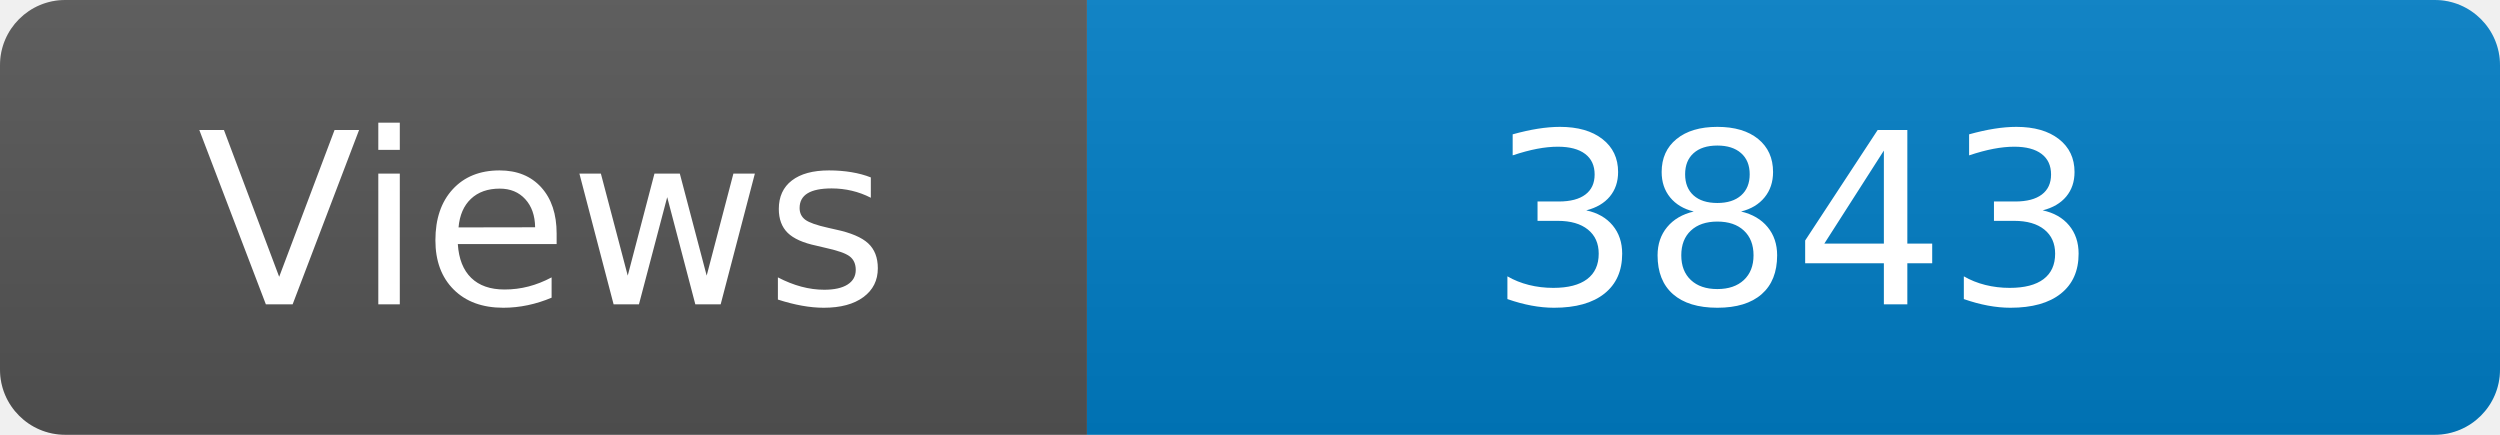
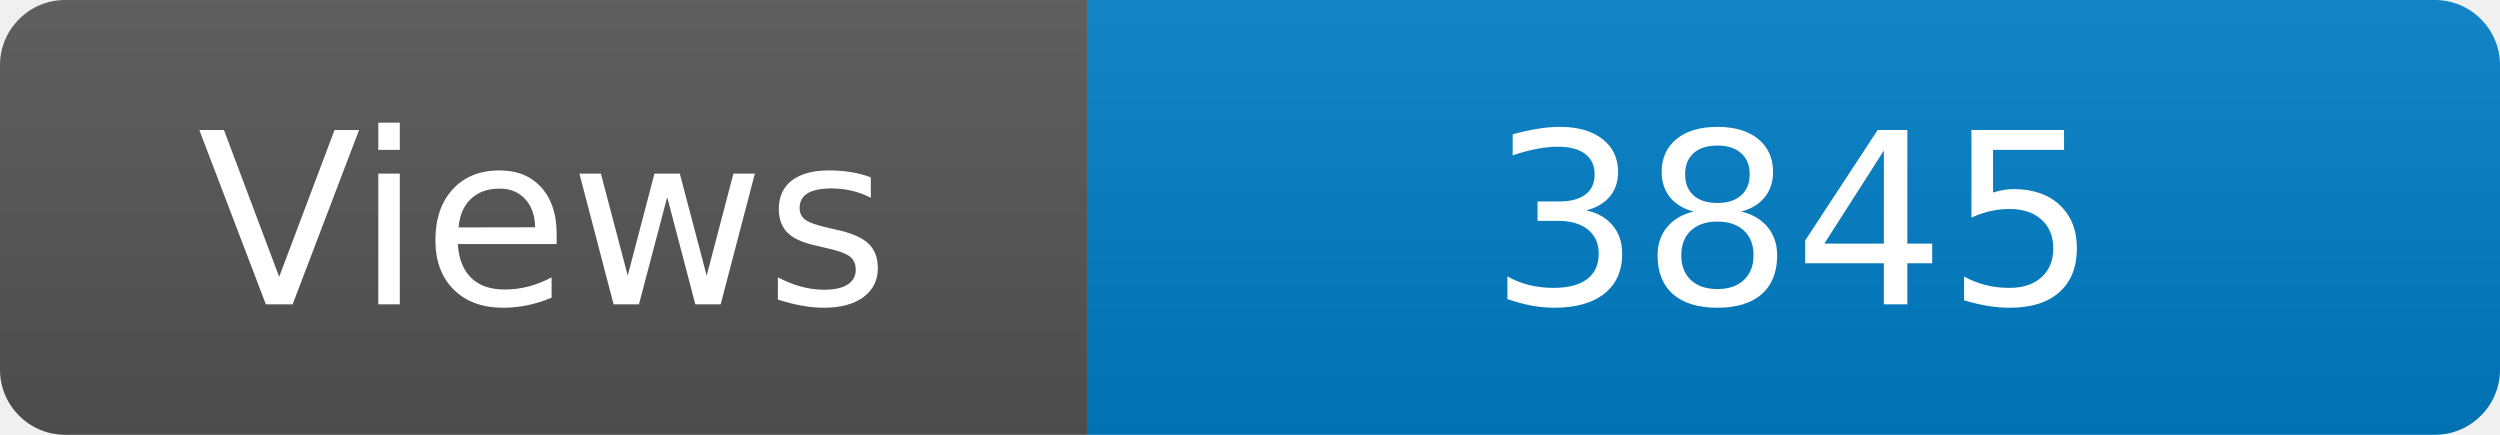
<svg xmlns="http://www.w3.org/2000/svg" width="115" height="20" role="img" aria-label="Maintained?: yes">
  <linearGradient id="s" x2="0" y2="100%">
    <stop offset="0" stop-color="#bbb" stop-opacity=".1" />
    <stop offset="1" stop-opacity=".1" />
  </linearGradient>
  <clipPath id="r">
    <rect width="115" height="20" rx="3" fill="#fff" />
  </clipPath>
  <g clip-path="url(#r)">
    <rect width="50" height="20" fill="#555" />
    <rect x="50" width="160" height="20" fill="#007ec6" />
    <rect width="115" height="20" fill="url(#s)" />
  </g>
  <g fill="#fff" text-anchor="middle" font-family="Verdana,Geneva,DejaVu Sans,sans-serif" font-size="110">
    <text x="250" y="140" transform="scale(.1)" fill="#fff">Views</text>
-     <text x="825" y="140" transform="scale(.1)" fill="#fff">3843</text>
+     <text x="825" y="140" transform="scale(.1)" fill="#fff">3845</text>
  </g>
</svg>
